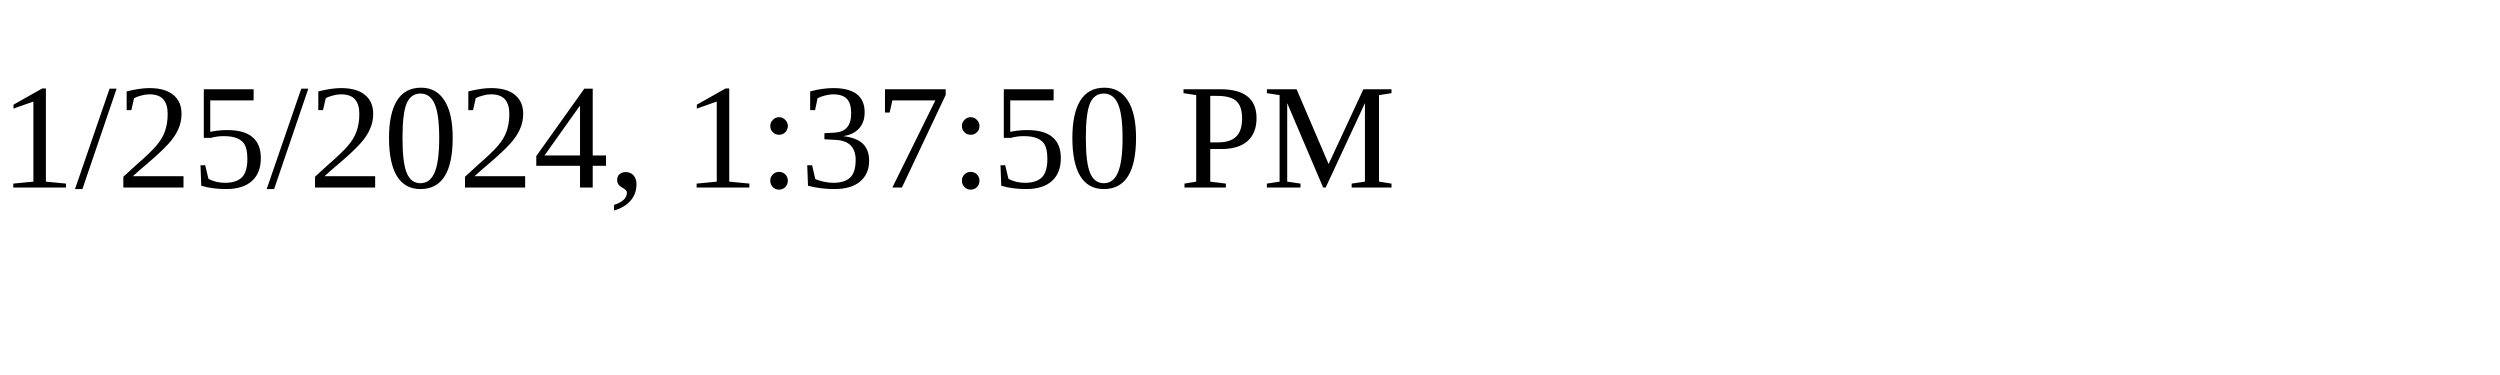
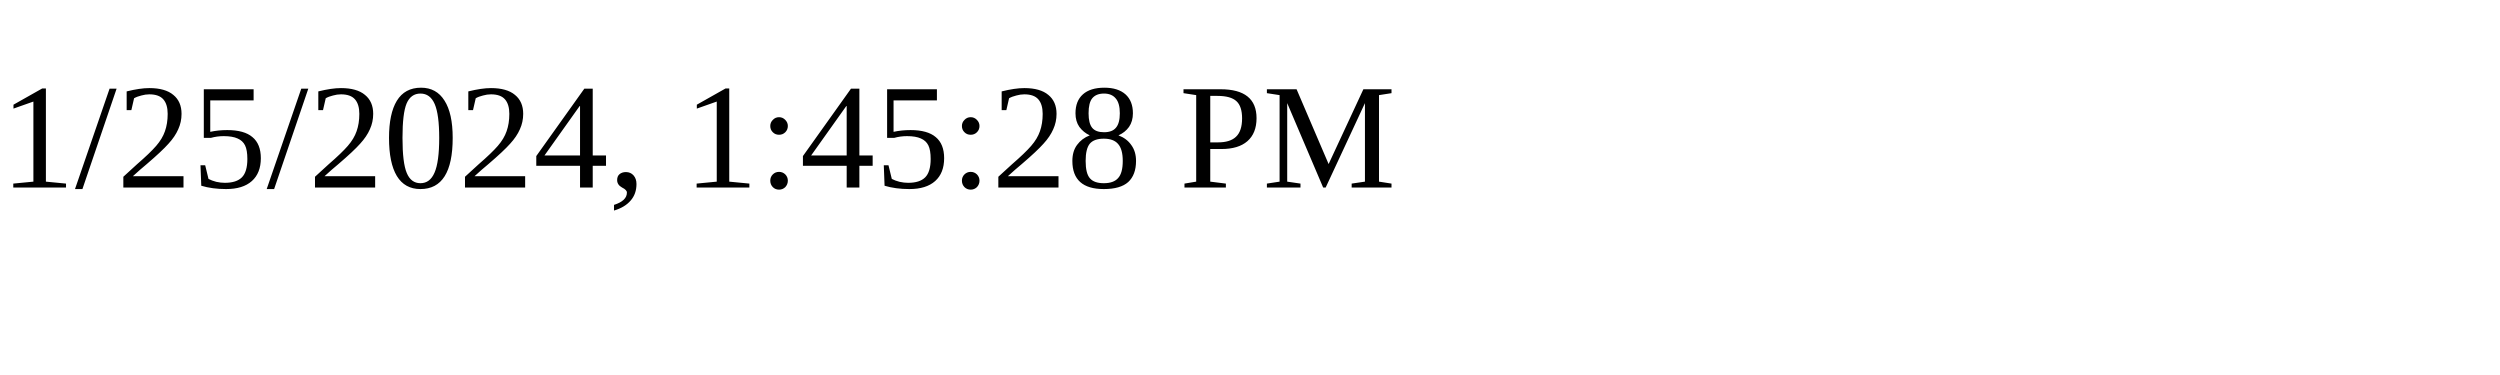
<svg xmlns="http://www.w3.org/2000/svg" height="30" width="200">
-   <text x="0" y="15">1/25/2024, 1:37:50 PM</text>
+   <text x="0" y="15">1/25/2024, 1:45:28 PM</text>
</svg>
